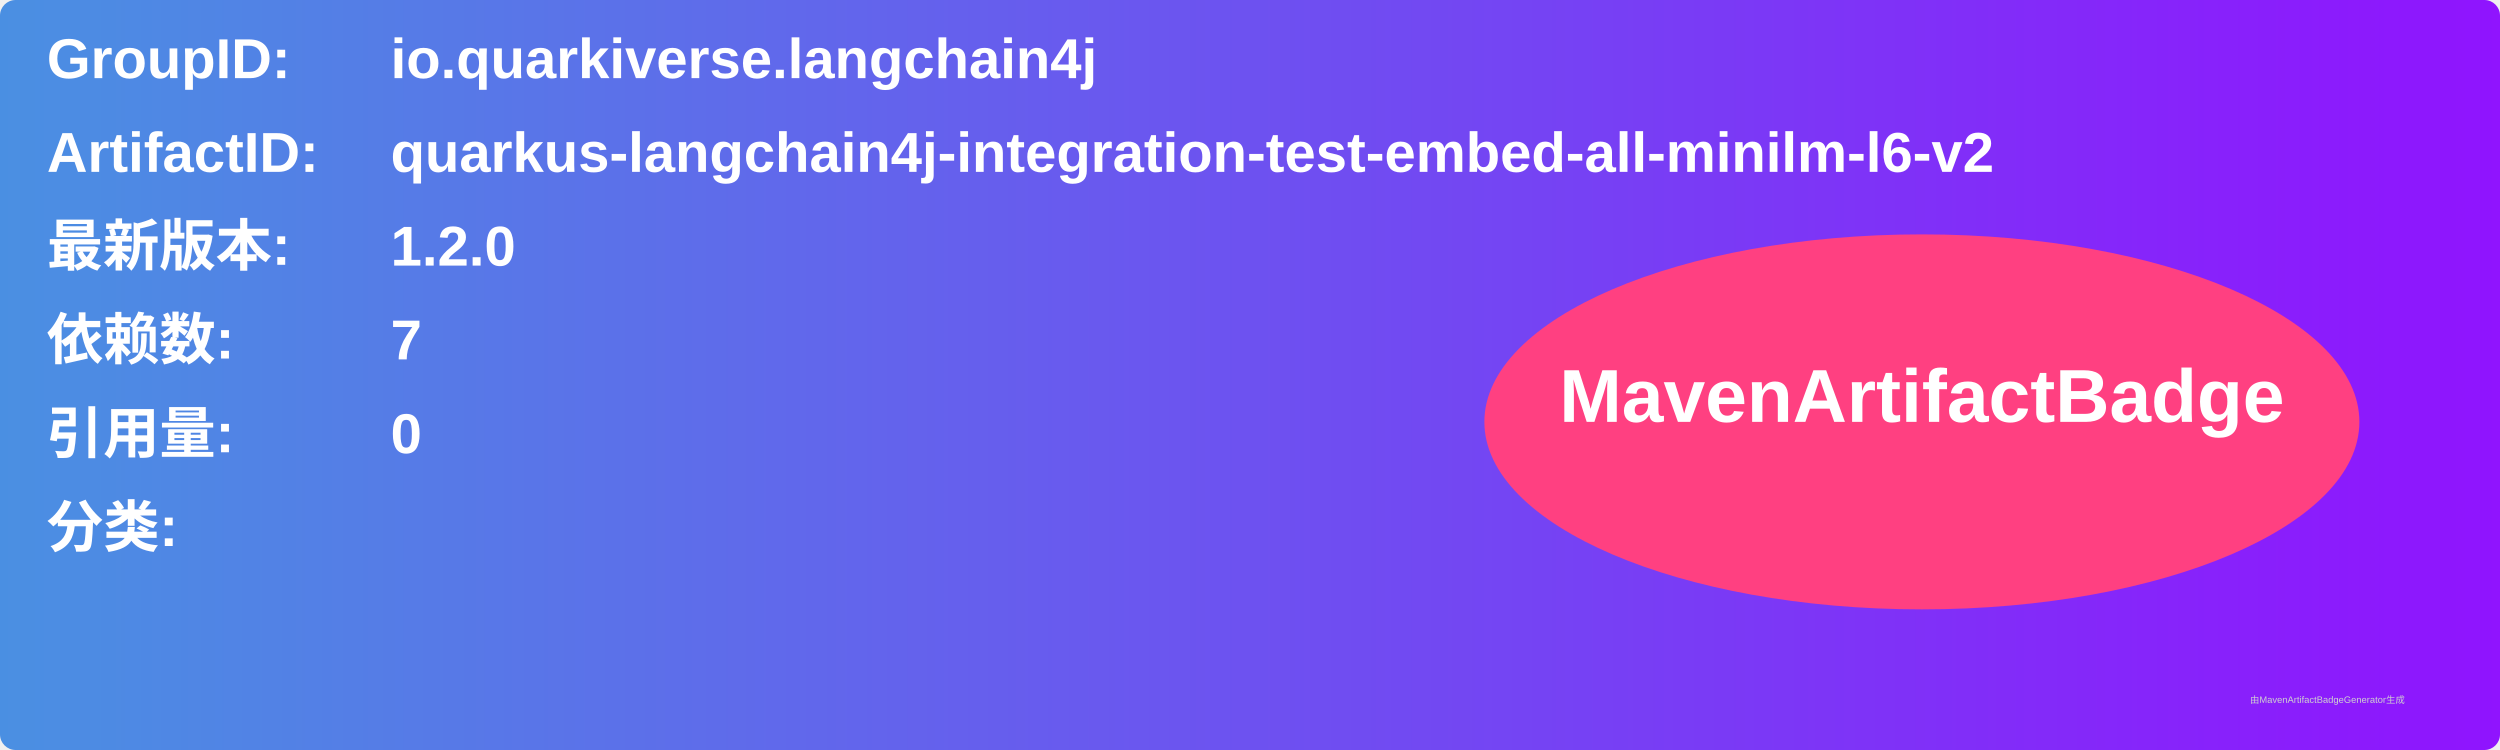
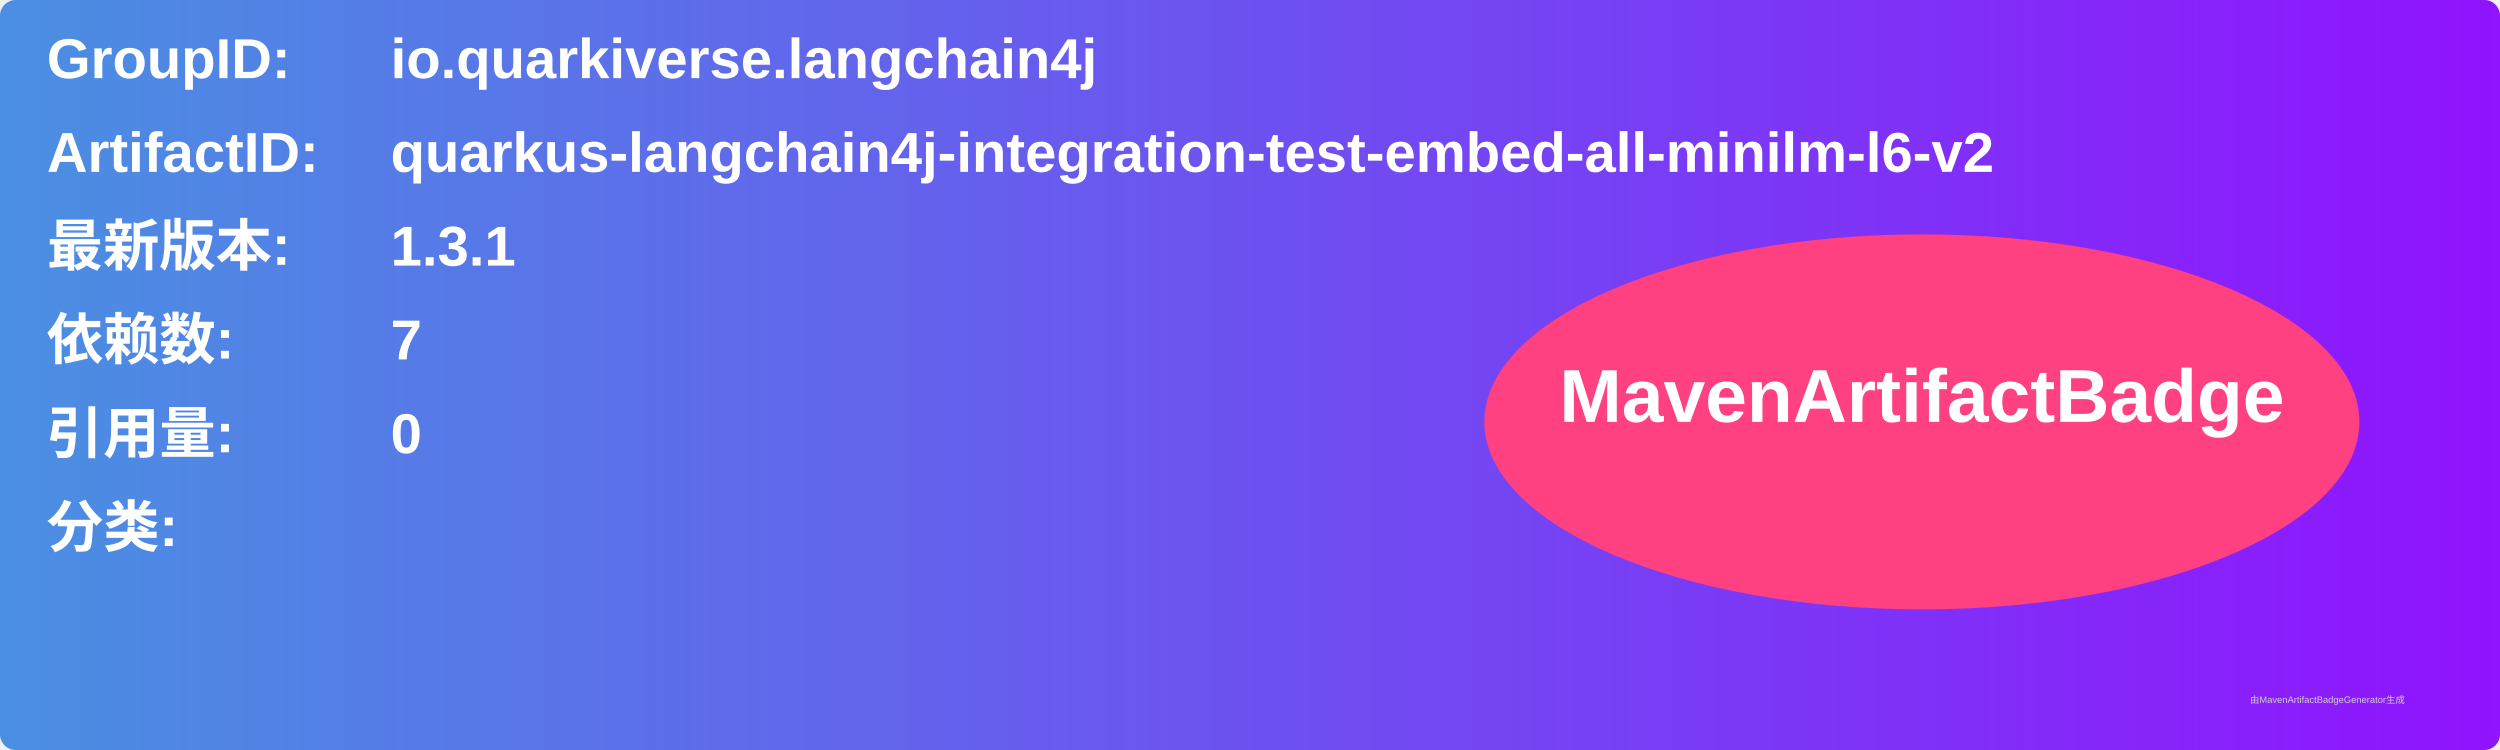
<svg xmlns="http://www.w3.org/2000/svg" width="800" height="240" viewBox="0 0 800 240">
  <linearGradient id="grad" x1="0%" y1="0%" x2="100%" y2="0%">
    <stop offset="0%" stop-color="#4a90e2" />
    <stop offset="100%" stop-color="#9013fe" />
  </linearGradient>
  <rect width="100%" height="100%" rx="5" ry="5" fill="url(#grad)" />
  <g transform="translate(15, 15)">
    <text x="0" y="10" font-family="Arial" font-size="18" fill="white" font-weight="bold" width="260">GroupID:</text>
    <text x="110" y="10" font-family="Arial" font-size="18" fill="white" font-weight="bold" width="460">io.quarkiverse.langchain4j</text>
    <text x="0" y="40" font-family="Arial" font-size="18" fill="white" font-weight="bold" width="260">ArtifactID:</text>
    <text x="110" y="40" font-family="Arial" font-size="18" fill="white" font-weight="bold" width="460">quarkus-langchain4j-integration-test-embed-all-minilm-l6-v2</text>
    <text x="0" y="70" font-family="Arial" font-size="18" fill="white" font-weight="bold">最新版本:</text>
    <text x="110" y="70" font-family="Arial" font-size="18" fill="white" font-weight="bold">
-       <tspan font-weight="bold">1.2.0</tspan>
+       <tspan font-weight="bold">1.3.1</tspan>
    </text>
    <text x="0" y="100" font-family="Arial" font-size="18" fill="white" font-weight="bold">依赖数: </text>
    <text x="110" y="100" font-family="Arial" font-size="18" fill="white">
      <tspan font-weight="bold">7</tspan>
    </text>
    <text x="0" y="130" font-family="Arial" font-size="18" fill="white" font-weight="bold">引用量: </text>
    <text x="110" y="130" font-family="Arial" font-size="18" fill="white">
      <tspan font-weight="bold">0</tspan>
    </text>
    <text x="0" y="160" font-family="Arial" font-size="18" fill="white" font-weight="bold">分类:</text>
    <text x="10" y="190" font-family="Arial" font-size="10" fill="white">
      <tspan font-weight="bold" />
    </text>
    <ellipse cx="600" cy="120" rx="140" ry="60" fill="#ff4081" />
    <text x="600" y="120" text-anchor="middle" font-family="Arial" font-size="24" fill="white" font-weight="bold">MavenArtifactBadge</text>
  </g>
  <text x="720" y="225" font-family="Arial" font-size="3" fill="#d0d0d0">由MavenArtifactBadgeGenerator生成</text>
</svg>
